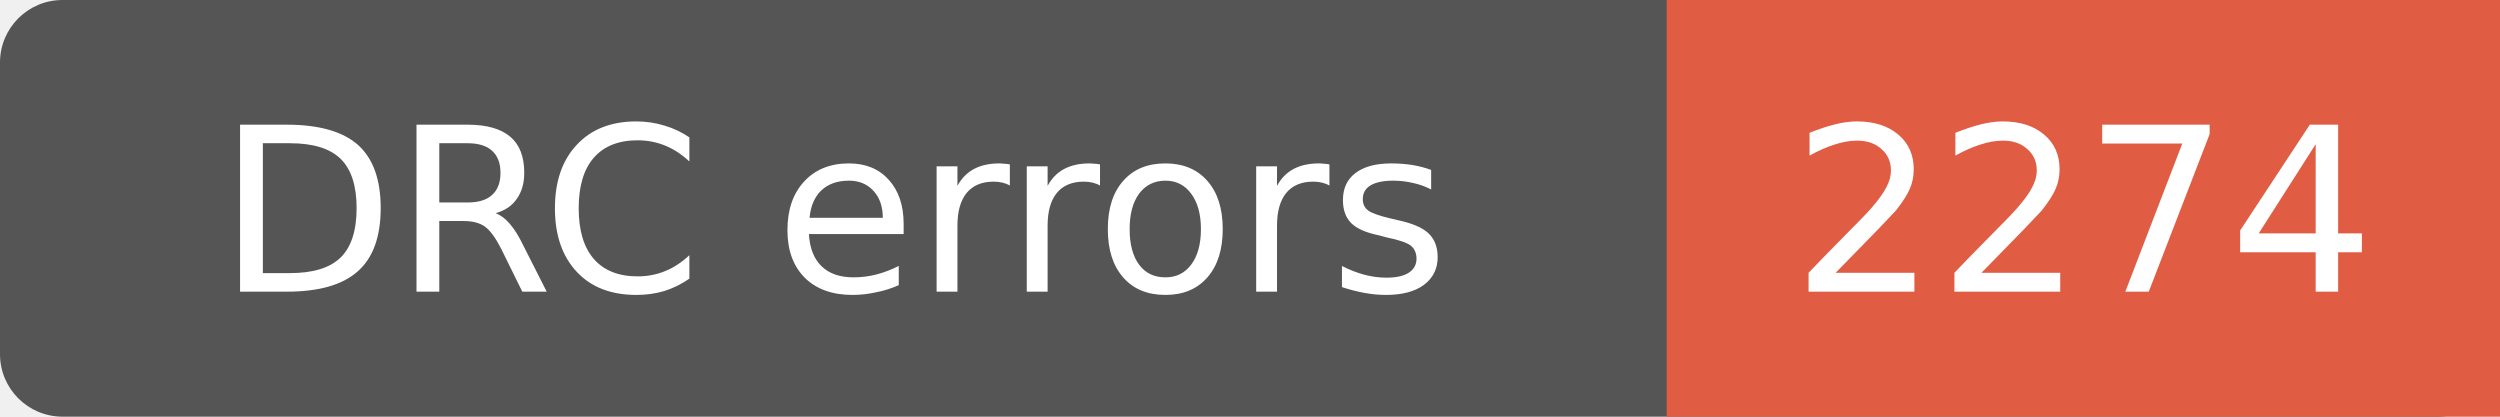
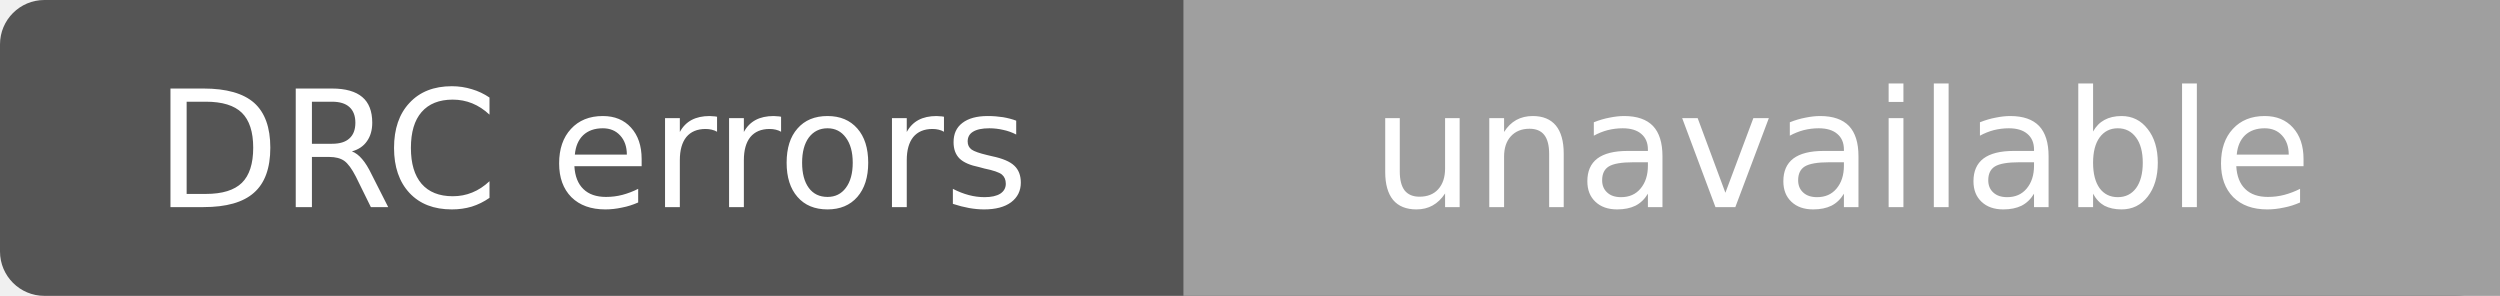
- <svg xmlns="http://www.w3.org/2000/svg" width="120" height="20" role="img" aria-label="DRC errors: 2274">
-   <rect width="120" height="20" rx="3" fill="#555" />
-   <path d="M80 0h40v20H80z" fill="#e05d44" />
+ <svg xmlns="http://www.w3.org/2000/svg" width="169" height="20" role="img" aria-label="DRC errors: unavailable">
+   <rect width="169" height="20" rx="3" fill="#555" />
+   <path d="M80 0h89v20H80z" fill="#9f9f9f" />
  <g fill="#fff" text-anchor="middle" font-family="Verdana,Geneva,DejaVu Sans,sans-serif" font-size="11">
    <text x="40" y="14">DRC errors</text>
-     <text x="100.0" y="14">2274</text>
+     <text x="124.5" y="14">unavailable</text>
  </g>
</svg>
